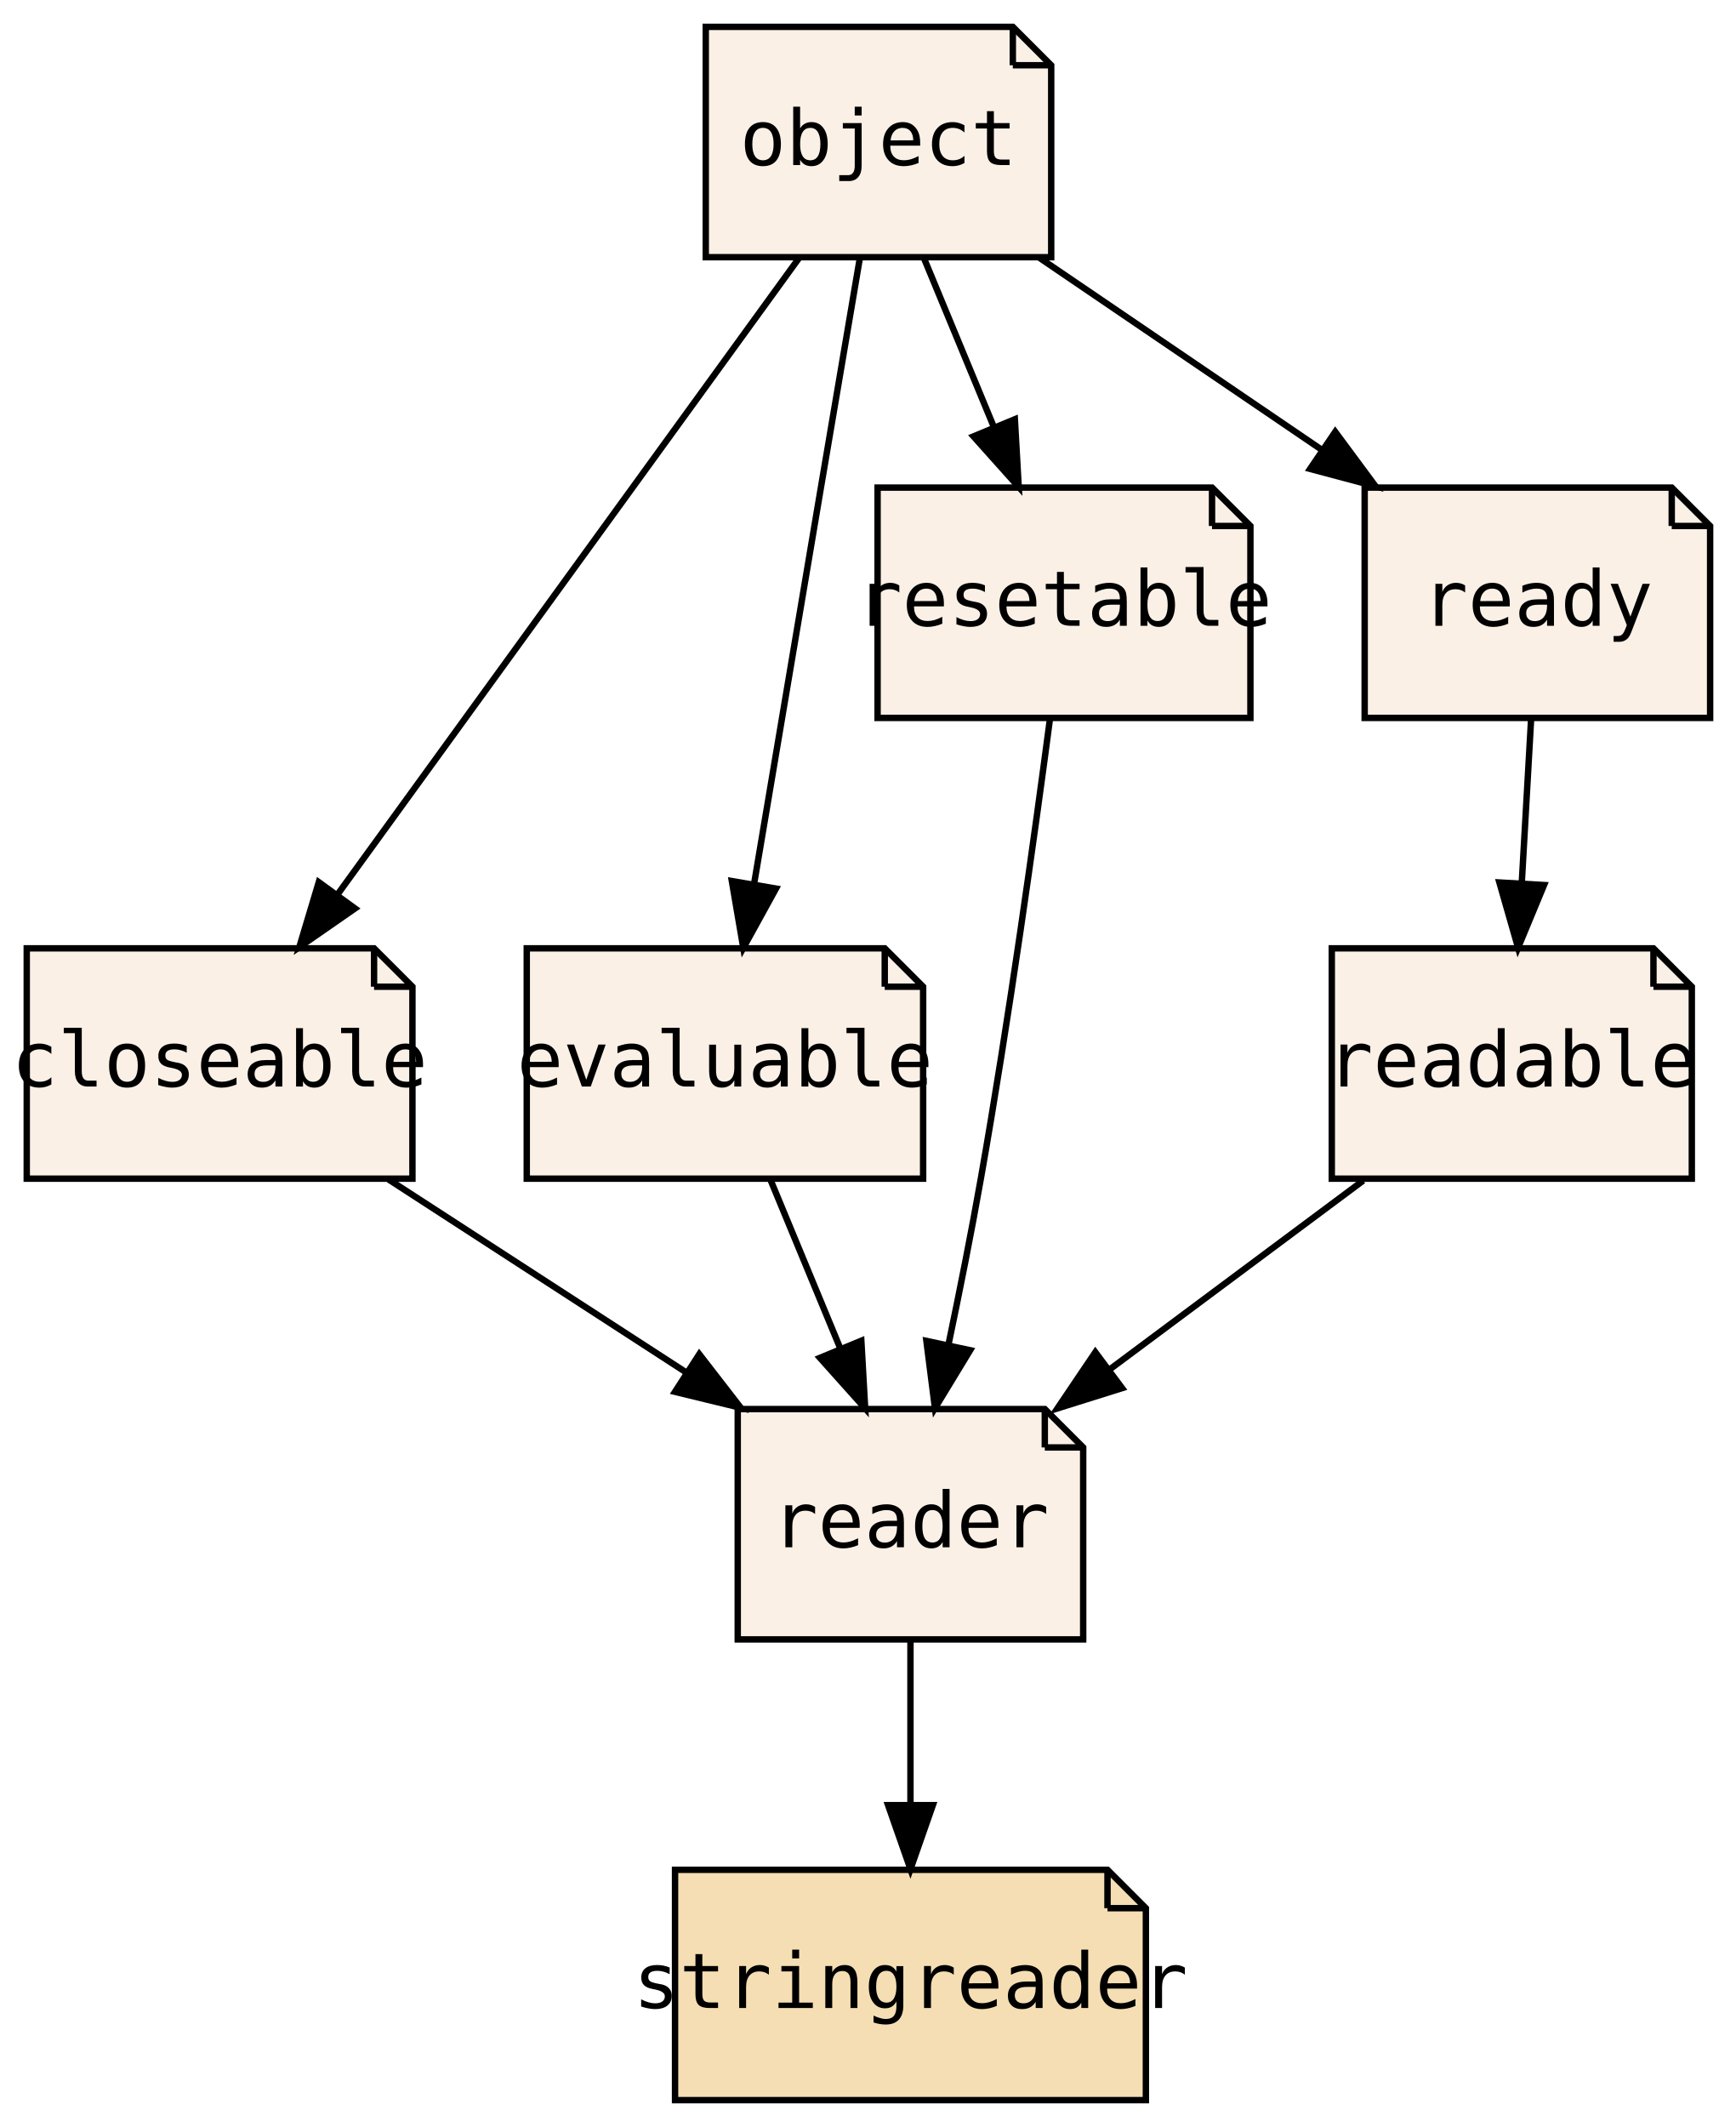
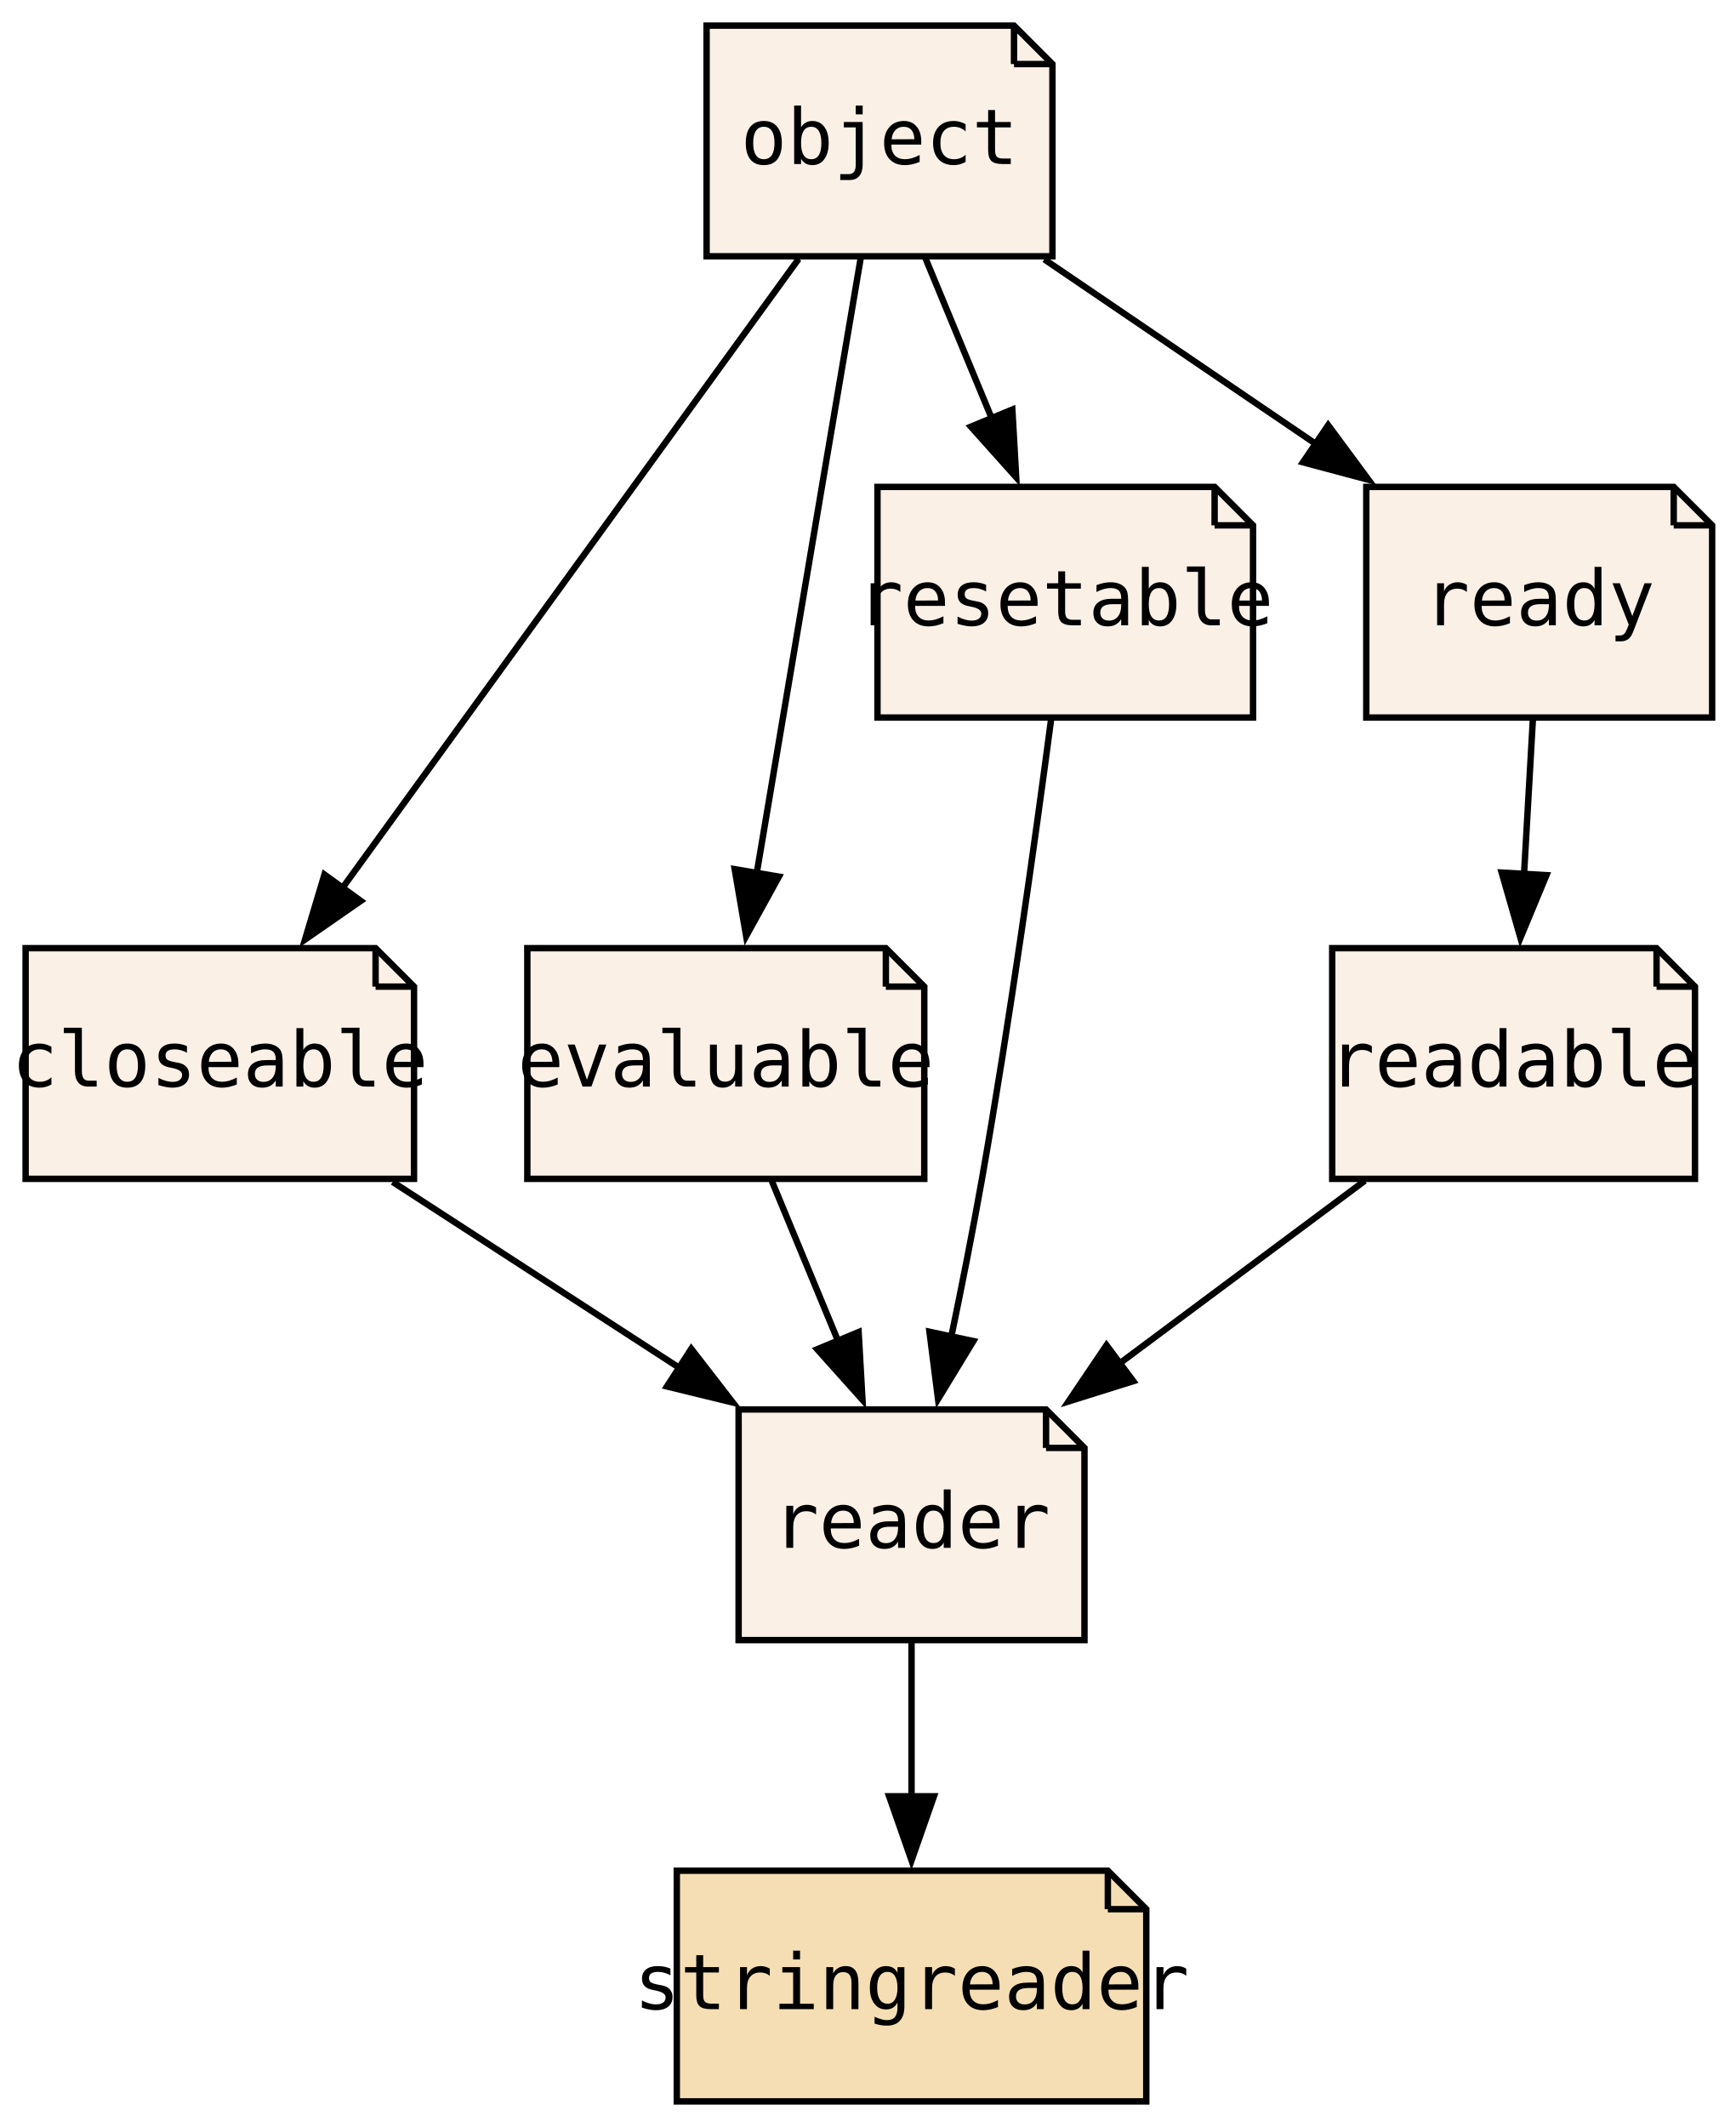
- <svg xmlns="http://www.w3.org/2000/svg" xmlns:xlink="http://www.w3.org/1999/xlink" width="271pt" height="332pt" viewBox="0.00 0.00 271.32 332.00">
+ <svg xmlns="http://www.w3.org/2000/svg" xmlns:xlink="http://www.w3.org/1999/xlink" width="271pt" height="332pt" viewBox="0.00 0.00 271.00 332.00">
  <g id="graph0" class="graph" transform="scale(1 1) rotate(0) translate(4 328)">
-     <polygon fill="transparent" stroke="transparent" points="-4,4 -4,-328 267.32,-328 267.32,4 -4,4" />
+     <polygon fill="none" stroke="none" points="-4,4 -4,-328 267.32,-328 267.32,4 -4,4" />
    <g id="node1" class="node">
      <g id="a_node1">
        <a xlink:href="PsyllaReference_Types.xhtml#PsyllaReference_Types_Details_reader" xlink:title="reader" target="_parent">
          <polygon fill="linen" stroke="black" points="159.32,-108 111.32,-108 111.32,-72 165.32,-72 165.32,-102 159.32,-108" />
-           <polyline fill="none" stroke="black" points="159.32,-108 159.32,-102 " />
-           <polyline fill="none" stroke="black" points="165.32,-102 159.32,-102 " />
-           <text text-anchor="middle" x="138.32" y="-86.4" font-family="Source Code Pro,monospace" font-size="12.00">reader</text>
+           <polyline fill="none" stroke="black" points="159.32,-108 159.32,-102" />
+           <polyline fill="none" stroke="black" points="165.32,-102 159.32,-102" />
+           <text xml:space="preserve" text-anchor="middle" x="138.32" y="-86.4" font-family="Source Code Pro,monospace" font-size="12.00">reader</text>
        </a>
      </g>
    </g>
    <g id="node2" class="node">
      <g id="a_node2">
        <a xlink:href="PsyllaReference_Types.xhtml#PsyllaReference_Types_Details_stringreader" xlink:title="stringreader" target="_parent">
-           <polygon fill="wheat" stroke="black" points="169.12,-36 101.52,-36 101.52,0 175.12,0 175.12,-30 169.12,-36" />
-           <polyline fill="none" stroke="black" points="169.12,-36 169.12,-30 " />
-           <polyline fill="none" stroke="black" points="175.12,-30 169.12,-30 " />
-           <text text-anchor="middle" x="138.32" y="-14.4" font-family="Source Code Pro,monospace" font-size="12.00">stringreader</text>
+           <polygon fill="wheat" stroke="black" points="168.97,-36 101.67,-36 101.67,0 174.97,0 174.97,-30 168.97,-36" />
+           <polyline fill="none" stroke="black" points="168.97,-36 168.97,-30" />
+           <polyline fill="none" stroke="black" points="174.97,-30 168.97,-30" />
+           <text xml:space="preserve" text-anchor="middle" x="138.32" y="-14.4" font-family="Source Code Pro,monospace" font-size="12.00">stringreader</text>
        </a>
      </g>
    </g>
    <g id="edge1" class="edge">
-       <path fill="none" stroke="black" d="M138.32,-71.7C138.32,-63.98 138.32,-54.71 138.32,-46.11" />
-       <polygon fill="black" stroke="black" points="141.82,-46.1 138.32,-36.1 134.82,-46.1 141.82,-46.1" />
+       <path fill="none" stroke="black" d="M138.32,-71.7C138.32,-64.41 138.32,-55.73 138.32,-47.54" />
+       <polygon fill="black" stroke="black" points="141.82,-47.62 138.32,-37.62 134.82,-47.62 141.82,-47.62" />
    </g>
    <g id="node3" class="node">
      <g id="a_node3">
        <a xlink:href="PsyllaReference_Types.xhtml#PsyllaReference_Types_Details_closeable" xlink:title="closeable" target="_parent">
-           <polygon fill="linen" stroke="black" points="54.47,-180 0.18,-180 0.18,-144 60.47,-144 60.47,-174 54.47,-180" />
-           <polyline fill="none" stroke="black" points="54.47,-180 54.47,-174 " />
-           <polyline fill="none" stroke="black" points="60.47,-174 54.47,-174 " />
-           <text text-anchor="middle" x="30.32" y="-158.4" font-family="Source Code Pro,monospace" font-size="12.00">closeable</text>
+           <polygon fill="linen" stroke="black" points="54.64,-180 0,-180 0,-144 60.64,-144 60.64,-174 54.64,-180" />
+           <polyline fill="none" stroke="black" points="54.64,-180 54.64,-174" />
+           <polyline fill="none" stroke="black" points="60.64,-174 54.64,-174" />
+           <text xml:space="preserve" text-anchor="middle" x="30.32" y="-158.4" font-family="Source Code Pro,monospace" font-size="12.00">closeable</text>
        </a>
      </g>
    </g>
    <g id="edge2" class="edge">
-       <path fill="none" stroke="black" d="M56.74,-143.88C70.73,-134.81 88.1,-123.55 103.21,-113.76" />
-       <polygon fill="black" stroke="black" points="105.31,-116.57 111.8,-108.19 101.51,-110.69 105.31,-116.57" />
+       <path fill="none" stroke="black" d="M57.3,-143.52C70.93,-134.68 87.66,-123.84 102.37,-114.3" />
+       <polygon fill="black" stroke="black" points="103.93,-117.46 110.42,-109.08 100.13,-111.59 103.93,-117.46" />
    </g>
    <g id="node4" class="node">
      <g id="a_node4">
        <a xlink:href="PsyllaReference_Types.xhtml#PsyllaReference_Types_Details_evaluable" xlink:title="evaluable" target="_parent">
-           <polygon fill="linen" stroke="black" points="134.3,-180 78.34,-180 78.34,-144 140.3,-144 140.3,-174 134.3,-180" />
-           <polyline fill="none" stroke="black" points="134.3,-180 134.3,-174 " />
-           <polyline fill="none" stroke="black" points="140.3,-174 134.3,-174 " />
-           <text text-anchor="middle" x="109.32" y="-158.4" font-family="Source Code Pro,monospace" font-size="12.00">evaluable</text>
+           <polygon fill="linen" stroke="black" points="134.31,-180 78.33,-180 78.33,-144 140.31,-144 140.31,-174 134.31,-180" />
+           <polyline fill="none" stroke="black" points="134.31,-180 134.31,-174" />
+           <polyline fill="none" stroke="black" points="140.31,-174 134.31,-174" />
+           <text xml:space="preserve" text-anchor="middle" x="109.32" y="-158.4" font-family="Source Code Pro,monospace" font-size="12.00">evaluable</text>
        </a>
      </g>
    </g>
    <g id="edge3" class="edge">
-       <path fill="none" stroke="black" d="M116.49,-143.7C119.76,-135.81 123.7,-126.3 127.32,-117.55" />
-       <polygon fill="black" stroke="black" points="130.64,-118.68 131.24,-108.1 124.17,-116 130.64,-118.68" />
+       <path fill="none" stroke="black" d="M116.49,-143.7C119.62,-136.15 123.36,-127.12 126.85,-118.68" />
+       <polygon fill="black" stroke="black" points="130.06,-120.08 130.66,-109.5 123.59,-117.4 130.06,-120.08" />
    </g>
    <g id="node5" class="node">
      <g id="a_node5">
        <a xlink:href="PsyllaReference_Types.xhtml#PsyllaReference_Types_Details_readable" xlink:title="readable" target="_parent">
-           <polygon fill="linen" stroke="black" points="254.46,-180 204.18,-180 204.18,-144 260.46,-144 260.46,-174 254.46,-180" />
-           <polyline fill="none" stroke="black" points="254.46,-180 254.46,-174 " />
-           <polyline fill="none" stroke="black" points="260.46,-174 254.46,-174 " />
-           <text text-anchor="middle" x="232.32" y="-158.4" font-family="Source Code Pro,monospace" font-size="12.00">readable</text>
+           <polygon fill="linen" stroke="black" points="254.64,-180 204,-180 204,-144 260.64,-144 260.64,-174 254.64,-180" />
+           <polyline fill="none" stroke="black" points="254.64,-180 254.64,-174" />
+           <polyline fill="none" stroke="black" points="260.64,-174 254.64,-174" />
+           <text xml:space="preserve" text-anchor="middle" x="232.32" y="-158.4" font-family="Source Code Pro,monospace" font-size="12.00">readable</text>
        </a>
      </g>
    </g>
    <g id="edge4" class="edge">
-       <path fill="none" stroke="black" d="M209.09,-143.7C197.13,-134.8 182.4,-123.82 169.47,-114.2" />
-       <polygon fill="black" stroke="black" points="171.4,-111.27 161.29,-108.1 167.22,-116.88 171.4,-111.27" />
+       <path fill="none" stroke="black" d="M209.09,-143.7C197.45,-135.03 183.17,-124.4 170.5,-114.96" />
+       <polygon fill="black" stroke="black" points="172.94,-112.42 162.83,-109.25 168.76,-118.03 172.94,-112.42" />
    </g>
    <g id="node6" class="node">
      <g id="a_node6">
        <a xlink:href="PsyllaReference_Types.xhtml#PsyllaReference_Types_Details_resetable" xlink:title="resetable" target="_parent">
-           <polygon fill="linen" stroke="black" points="185.46,-252 133.18,-252 133.18,-216 191.46,-216 191.46,-246 185.46,-252" />
-           <polyline fill="none" stroke="black" points="185.46,-252 185.46,-246 " />
-           <polyline fill="none" stroke="black" points="191.46,-246 185.46,-246 " />
-           <text text-anchor="middle" x="162.32" y="-230.4" font-family="Source Code Pro,monospace" font-size="12.00">resetable</text>
+           <polygon fill="linen" stroke="black" points="185.64,-252 133,-252 133,-216 191.64,-216 191.64,-246 185.64,-252" />
+           <polyline fill="none" stroke="black" points="185.64,-252 185.64,-246" />
+           <polyline fill="none" stroke="black" points="191.64,-246 185.64,-246" />
+           <text xml:space="preserve" text-anchor="middle" x="162.32" y="-230.4" font-family="Source Code Pro,monospace" font-size="12.00">resetable</text>
        </a>
      </g>
    </g>
    <g id="edge5" class="edge">
-       <path fill="none" stroke="black" d="M160.13,-215.89C157.76,-197.93 153.72,-168.91 149.32,-144 147.83,-135.54 146,-126.37 144.26,-118.06" />
-       <polygon fill="black" stroke="black" points="147.65,-117.19 142.15,-108.14 140.81,-118.65 147.65,-117.19" />
+       <path fill="none" stroke="black" d="M160.09,-215.56C157.71,-197.58 153.69,-168.76 149.32,-144 147.89,-135.92 146.16,-127.18 144.49,-119.18" />
+       <polygon fill="black" stroke="black" points="147.97,-118.67 142.46,-109.62 141.12,-120.13 147.97,-118.67" />
    </g>
    <g id="node7" class="node">
      <g id="a_node7">
        <a xlink:href="PsyllaReference_Types.xhtml#PsyllaReference_Types_Details_object" xlink:title="object" target="_parent">
          <polygon fill="linen" stroke="black" points="154.32,-324 106.32,-324 106.32,-288 160.32,-288 160.32,-318 154.32,-324" />
-           <polyline fill="none" stroke="black" points="154.32,-324 154.32,-318 " />
-           <polyline fill="none" stroke="black" points="160.32,-318 154.32,-318 " />
-           <text text-anchor="middle" x="133.32" y="-302.4" font-family="Source Code Pro,monospace" font-size="12.00">object</text>
+           <polyline fill="none" stroke="black" points="154.32,-324 154.32,-318" />
+           <polyline fill="none" stroke="black" points="160.32,-318 154.32,-318" />
+           <text xml:space="preserve" text-anchor="middle" x="133.32" y="-302.4" font-family="Source Code Pro,monospace" font-size="12.00">object</text>
        </a>
      </g>
    </g>
    <g id="edge6" class="edge">
-       <path fill="none" stroke="black" d="M120.9,-287.87C102.96,-263.14 69.67,-217.24 48.83,-188.51" />
-       <polygon fill="black" stroke="black" points="51.49,-186.23 42.79,-180.19 45.83,-190.34 51.49,-186.23" />
+       <path fill="none" stroke="black" d="M120.69,-287.59C102.83,-262.97 70.07,-217.8 49.28,-189.14" />
+       <polygon fill="black" stroke="black" points="52.33,-187.38 43.62,-181.34 46.66,-191.49 52.33,-187.38" />
    </g>
    <g id="edge7" class="edge">
-       <path fill="none" stroke="black" d="M130.4,-287.82C128.63,-277.44 126.35,-263.96 124.32,-252 120.82,-231.27 116.86,-207.83 113.9,-190.21" />
-       <polygon fill="black" stroke="black" points="117.3,-189.34 112.19,-180.06 110.4,-190.51 117.3,-189.34" />
+       <path fill="none" stroke="black" d="M130.4,-287.82C128.63,-277.44 126.35,-263.96 124.32,-252 120.9,-231.79 117.06,-209 114.12,-191.53" />
+       <polygon fill="black" stroke="black" points="117.61,-191.17 112.5,-181.89 110.71,-192.33 117.61,-191.17" />
    </g>
    <g id="edge9" class="edge">
-       <path fill="none" stroke="black" d="M140.49,-287.7C143.76,-279.81 147.7,-270.3 151.32,-261.55" />
-       <polygon fill="black" stroke="black" points="154.64,-262.68 155.24,-252.1 148.17,-260 154.64,-262.68" />
+       <path fill="none" stroke="black" d="M140.49,-287.7C143.62,-280.15 147.36,-271.12 150.85,-262.68" />
+       <polygon fill="black" stroke="black" points="154.06,-264.08 154.66,-253.5 147.59,-261.4 154.06,-264.08" />
    </g>
    <g id="node8" class="node">
      <g id="a_node8">
        <a xlink:href="PsyllaReference_Types.xhtml#PsyllaReference_Types_Details_ready" xlink:title="ready" target="_parent">
          <polygon fill="linen" stroke="black" points="257.32,-252 209.32,-252 209.32,-216 263.32,-216 263.32,-246 257.32,-252" />
-           <polyline fill="none" stroke="black" points="257.32,-252 257.32,-246 " />
-           <polyline fill="none" stroke="black" points="263.32,-246 257.32,-246 " />
-           <text text-anchor="middle" x="236.32" y="-230.4" font-family="Source Code Pro,monospace" font-size="12.00">ready</text>
+           <polyline fill="none" stroke="black" points="257.32,-252 257.32,-246" />
+           <polyline fill="none" stroke="black" points="263.32,-246 257.32,-246" />
+           <text xml:space="preserve" text-anchor="middle" x="236.32" y="-230.4" font-family="Source Code Pro,monospace" font-size="12.00">ready</text>
        </a>
      </g>
    </g>
    <g id="edge10" class="edge">
-       <path fill="none" stroke="black" d="M158.52,-287.88C171.74,-278.89 188.11,-267.76 202.43,-258.03" />
-       <polygon fill="black" stroke="black" points="204.72,-260.71 211.03,-252.19 200.79,-254.92 204.72,-260.71" />
+       <path fill="none" stroke="black" d="M159.05,-287.52C171.92,-278.76 187.7,-268.04 201.63,-258.58" />
+       <polygon fill="black" stroke="black" points="203.37,-261.63 209.67,-253.11 199.43,-255.84 203.37,-261.63" />
    </g>
    <g id="edge8" class="edge">
-       <path fill="none" stroke="black" d="M235.33,-215.7C234.89,-207.98 234.36,-198.71 233.87,-190.11" />
-       <polygon fill="black" stroke="black" points="237.36,-189.89 233.3,-180.1 230.38,-190.29 237.36,-189.89" />
+       <path fill="none" stroke="black" d="M235.33,-215.7C234.92,-208.41 234.42,-199.73 233.95,-191.54" />
+       <polygon fill="black" stroke="black" points="237.45,-191.4 233.39,-181.62 230.46,-191.8 237.45,-191.4" />
    </g>
  </g>
</svg>
